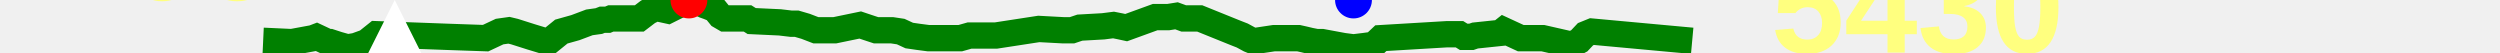
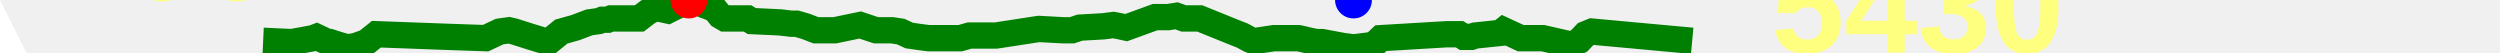
<svg xmlns="http://www.w3.org/2000/svg" baseProfile="full" height="20px" version="1.1" width="950px">
  <defs />
  <path d="M 100.0 15.5 L 110.865 16.0 L 118.984 14.5 L 120.29 14.0 L 124.553 16.0 L 125.431 16.0 L 128.502 17.0 L 132.055 18.0 L 135.139 17.5 L 139.285 16.0 L 143.038 13.0 L 170.166 14.0 L 184.523 14.5 L 189.844 12.0 L 193.398 11.5 L 195.49 12.0 L 201.792 14.0 L 208.372 16.0 L 213.304 12.0 L 218.651 10.5 L 223.976 8.5 L 227.566 8.0 L 228.849 7.5 L 229.705 7.5 L 230.925 7.5 L 232.141 7.0 L 233.205 7.0 L 234.483 7.0 L 235.79 7.0 L 238.26 7.0 L 242.946 7.0 L 246.219 4.5 L 249.211 3.0 L 251.5 3.5 L 253.779 4.0 L 261.784 0.0 L 264.859 0.5 L 266.775 1.5 L 267.766 2.0 L 269.173 2.5 L 271.651 3.5 L 273.678 6.0 L 275.401 7.0 L 277.598 7.0 L 284.055 7.0 L 285.642 8.0 L 296.362 8.5 L 300.565 9.0 L 302.713 9.0 L 306.133 10.0 L 310.033 11.5 L 312.657 11.5 L 315.493 11.5 L 317.222 11.5 L 326.886 9.5 L 329.867 10.5 L 332.901 11.5 L 335.907 11.5 L 338.963 11.5 L 342.272 12.0 L 345.515 13.5 L 348.97 14.0 L 352.767 14.5 L 357.135 14.5 L 361 14.5 L 364.921 14.5 L 368.443 13.5 L 372.375 13.5 L 376.466 13.5 L 378.483 13.5 L 394.742 11.0 L 404.01 11.5 L 405.434 11.5 L 407.371 11.5 L 410.337 10.5 L 419.203 10.0 L 423.137 9.5 L 425.653 10.0 L 427.95 10.5 L 438.958 6.5 L 441.146 6.5 L 443.931 6.5 L 447.062 6.0 L 449.808 7.0 L 452.772 7.0 L 455.89 7.0 L 469.509 12.5 L 472.067 13.5 L 474.826 15.0 L 476.042 15.5 L 477.446 15.5 L 484.104 14.5 L 493.434 14.5 L 495.668 15.0 L 497.754 15.5 L 500.302 16.0 L 502.424 16.0 L 510.502 17.5 L 514.326 18.0 L 518.435 17.5 L 522.074 17.0 L 524.726 14.5 L 549.926 13.0 L 553.003 13.0 L 554.584 13.0 L 556.194 14.0 L 559.109 14.0 L 560.569 13.5 L 570.132 12.5 L 571.395 11.5 L 577.892 14.5 L 586.288 14.5 L 597.286 17.0 L 600.127 15.5 L 602.488 13.0 L 604.954 12.0 L 643.032 15.5 L 643.032 15.5" fill="none" stroke="green" stroke-width="10" />
-   <polygon fill="white" points="0,300 300,300 150,0" stroke="none" />
+   <polygon fill="white" points="-50,100 50,100 0,0" stroke="none" />
  <text fill="#ffff7f" font-family="Arial" font-size="50px" font-weight="bold" stroke="none" x="20" y="0">706</text>
  <text fill="#ffff7f" font-family="Arial" font-size="50px" font-weight="bold" stroke="none" x="20" y="60">670</text>
  <circle cx="261.784" cy="0" fill="red" r="7" stroke="none" />
  <circle cx="514.326" cy="0" fill="blue" r="7" stroke="none" />
  <text fill="#ffff7f" font-family="Arial" font-size="50px" font-weight="bold" stroke="none" x="673.032" y="20">5430</text>
</svg>
